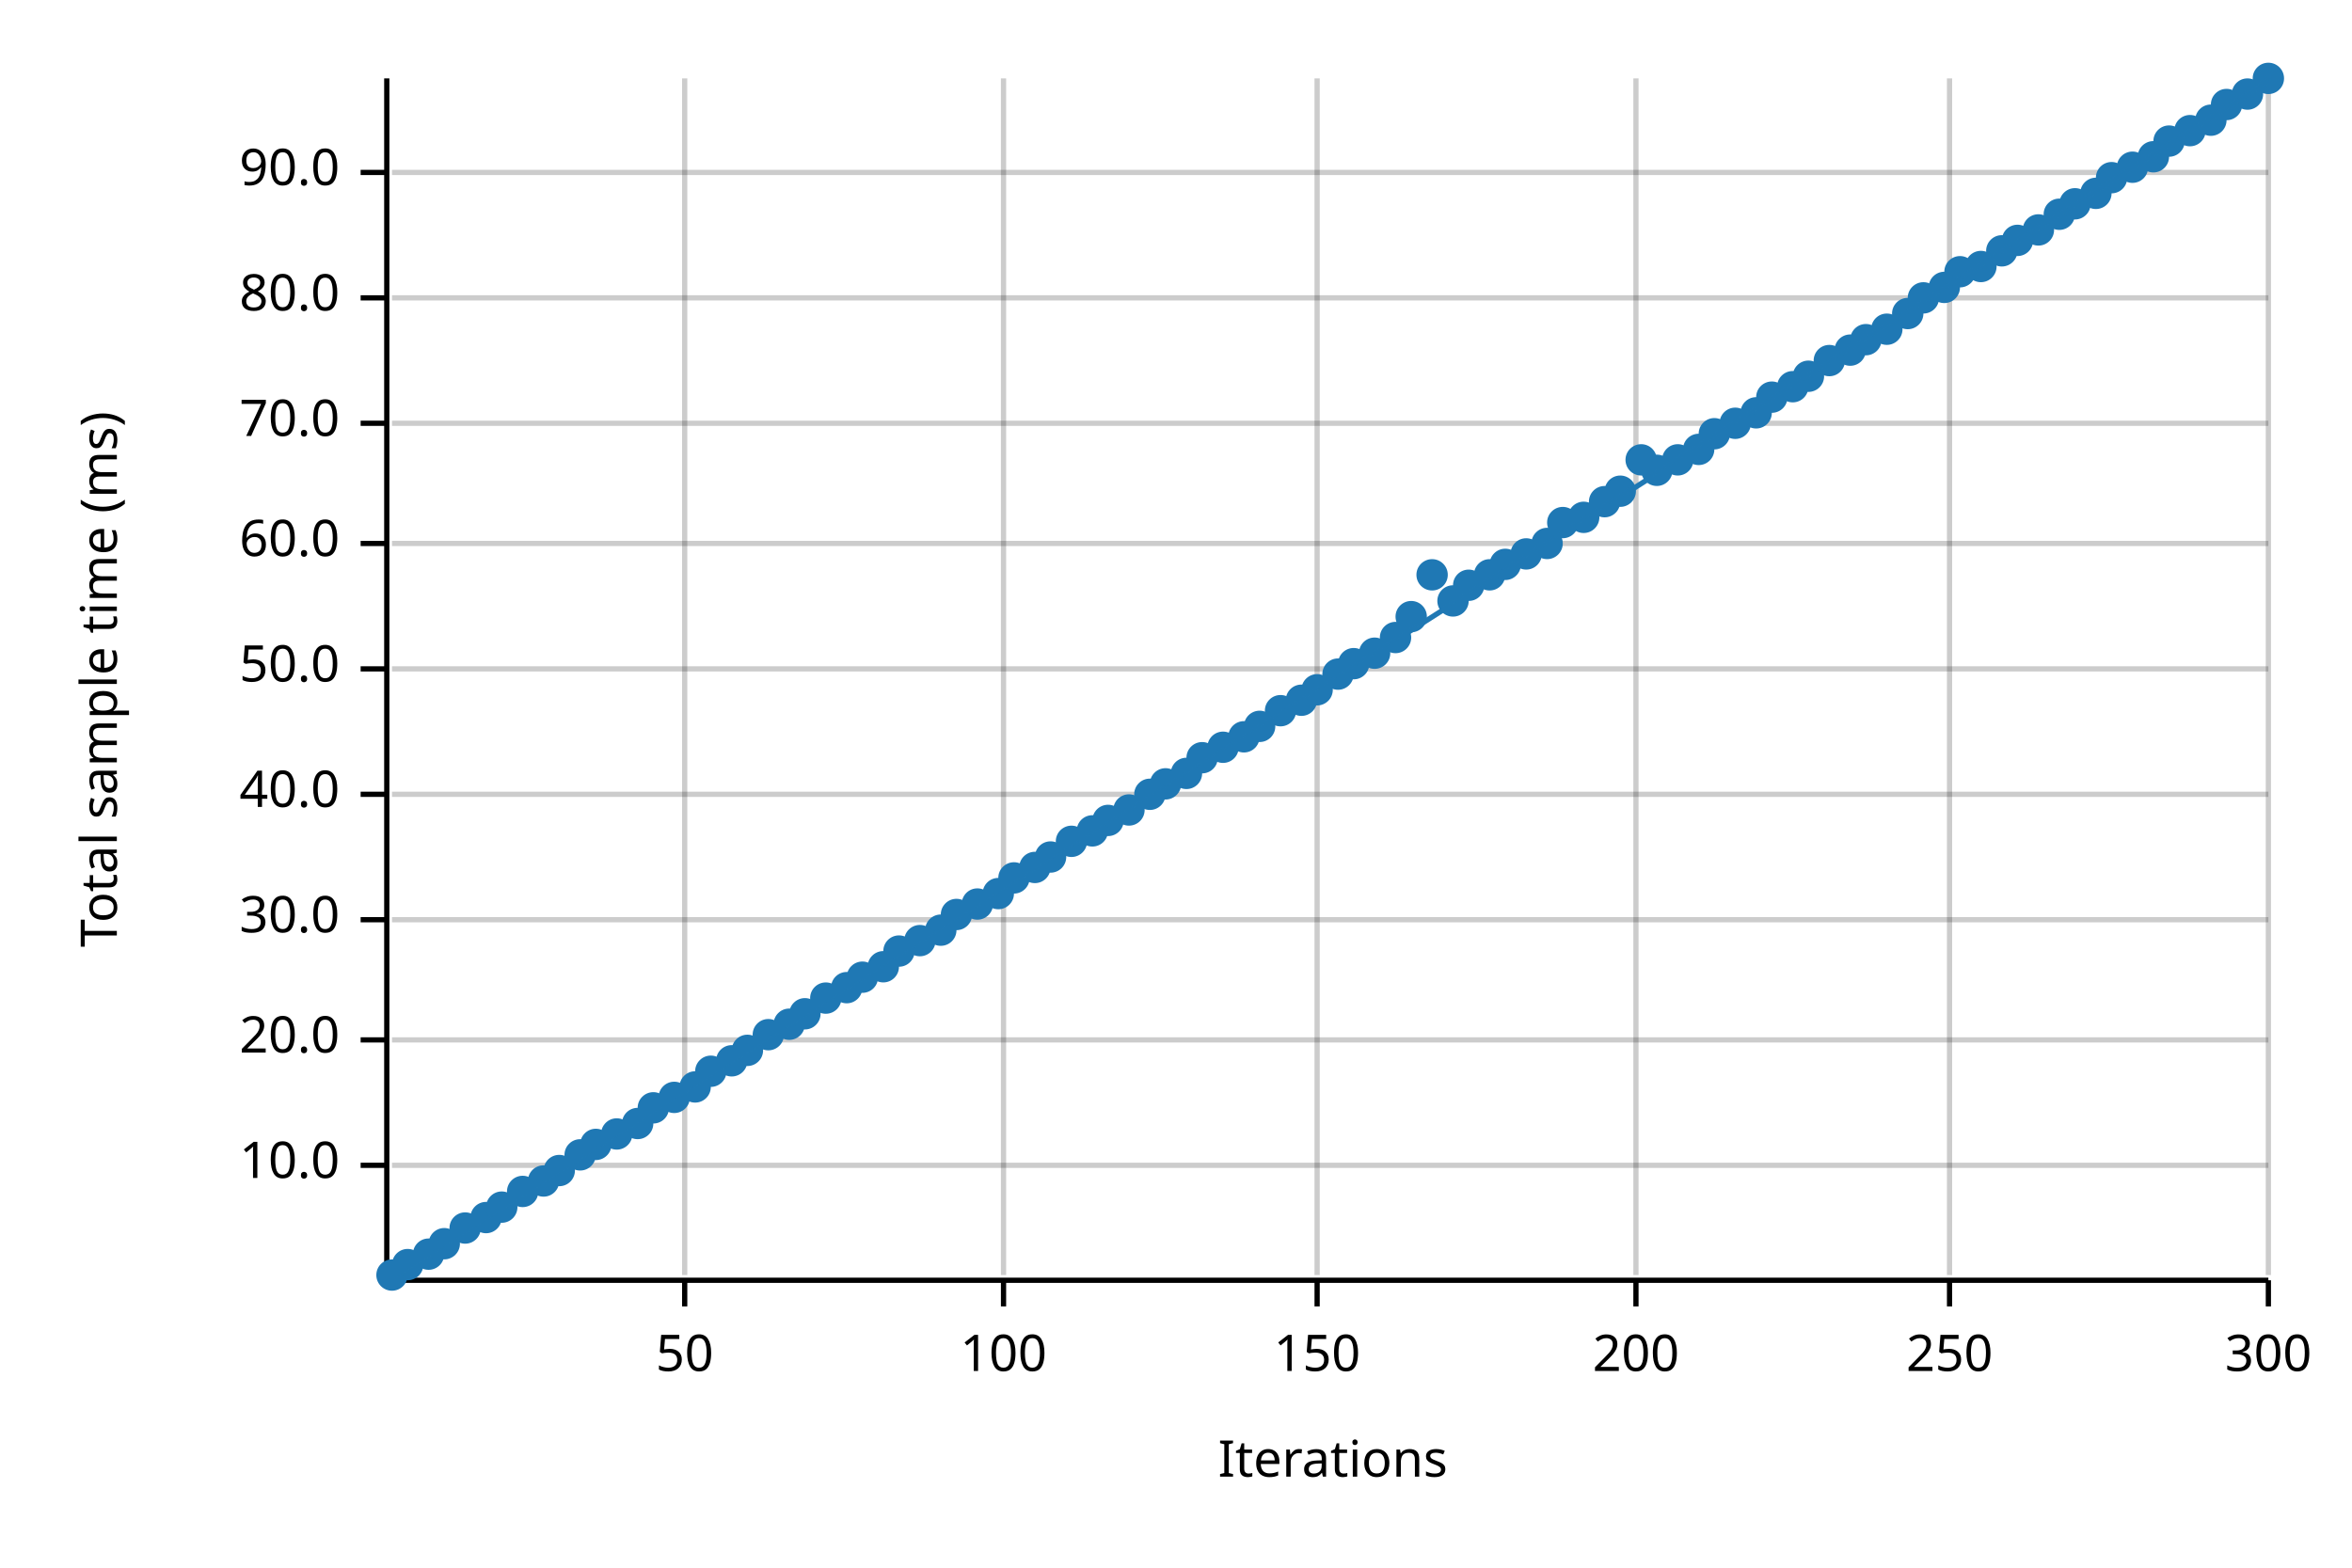
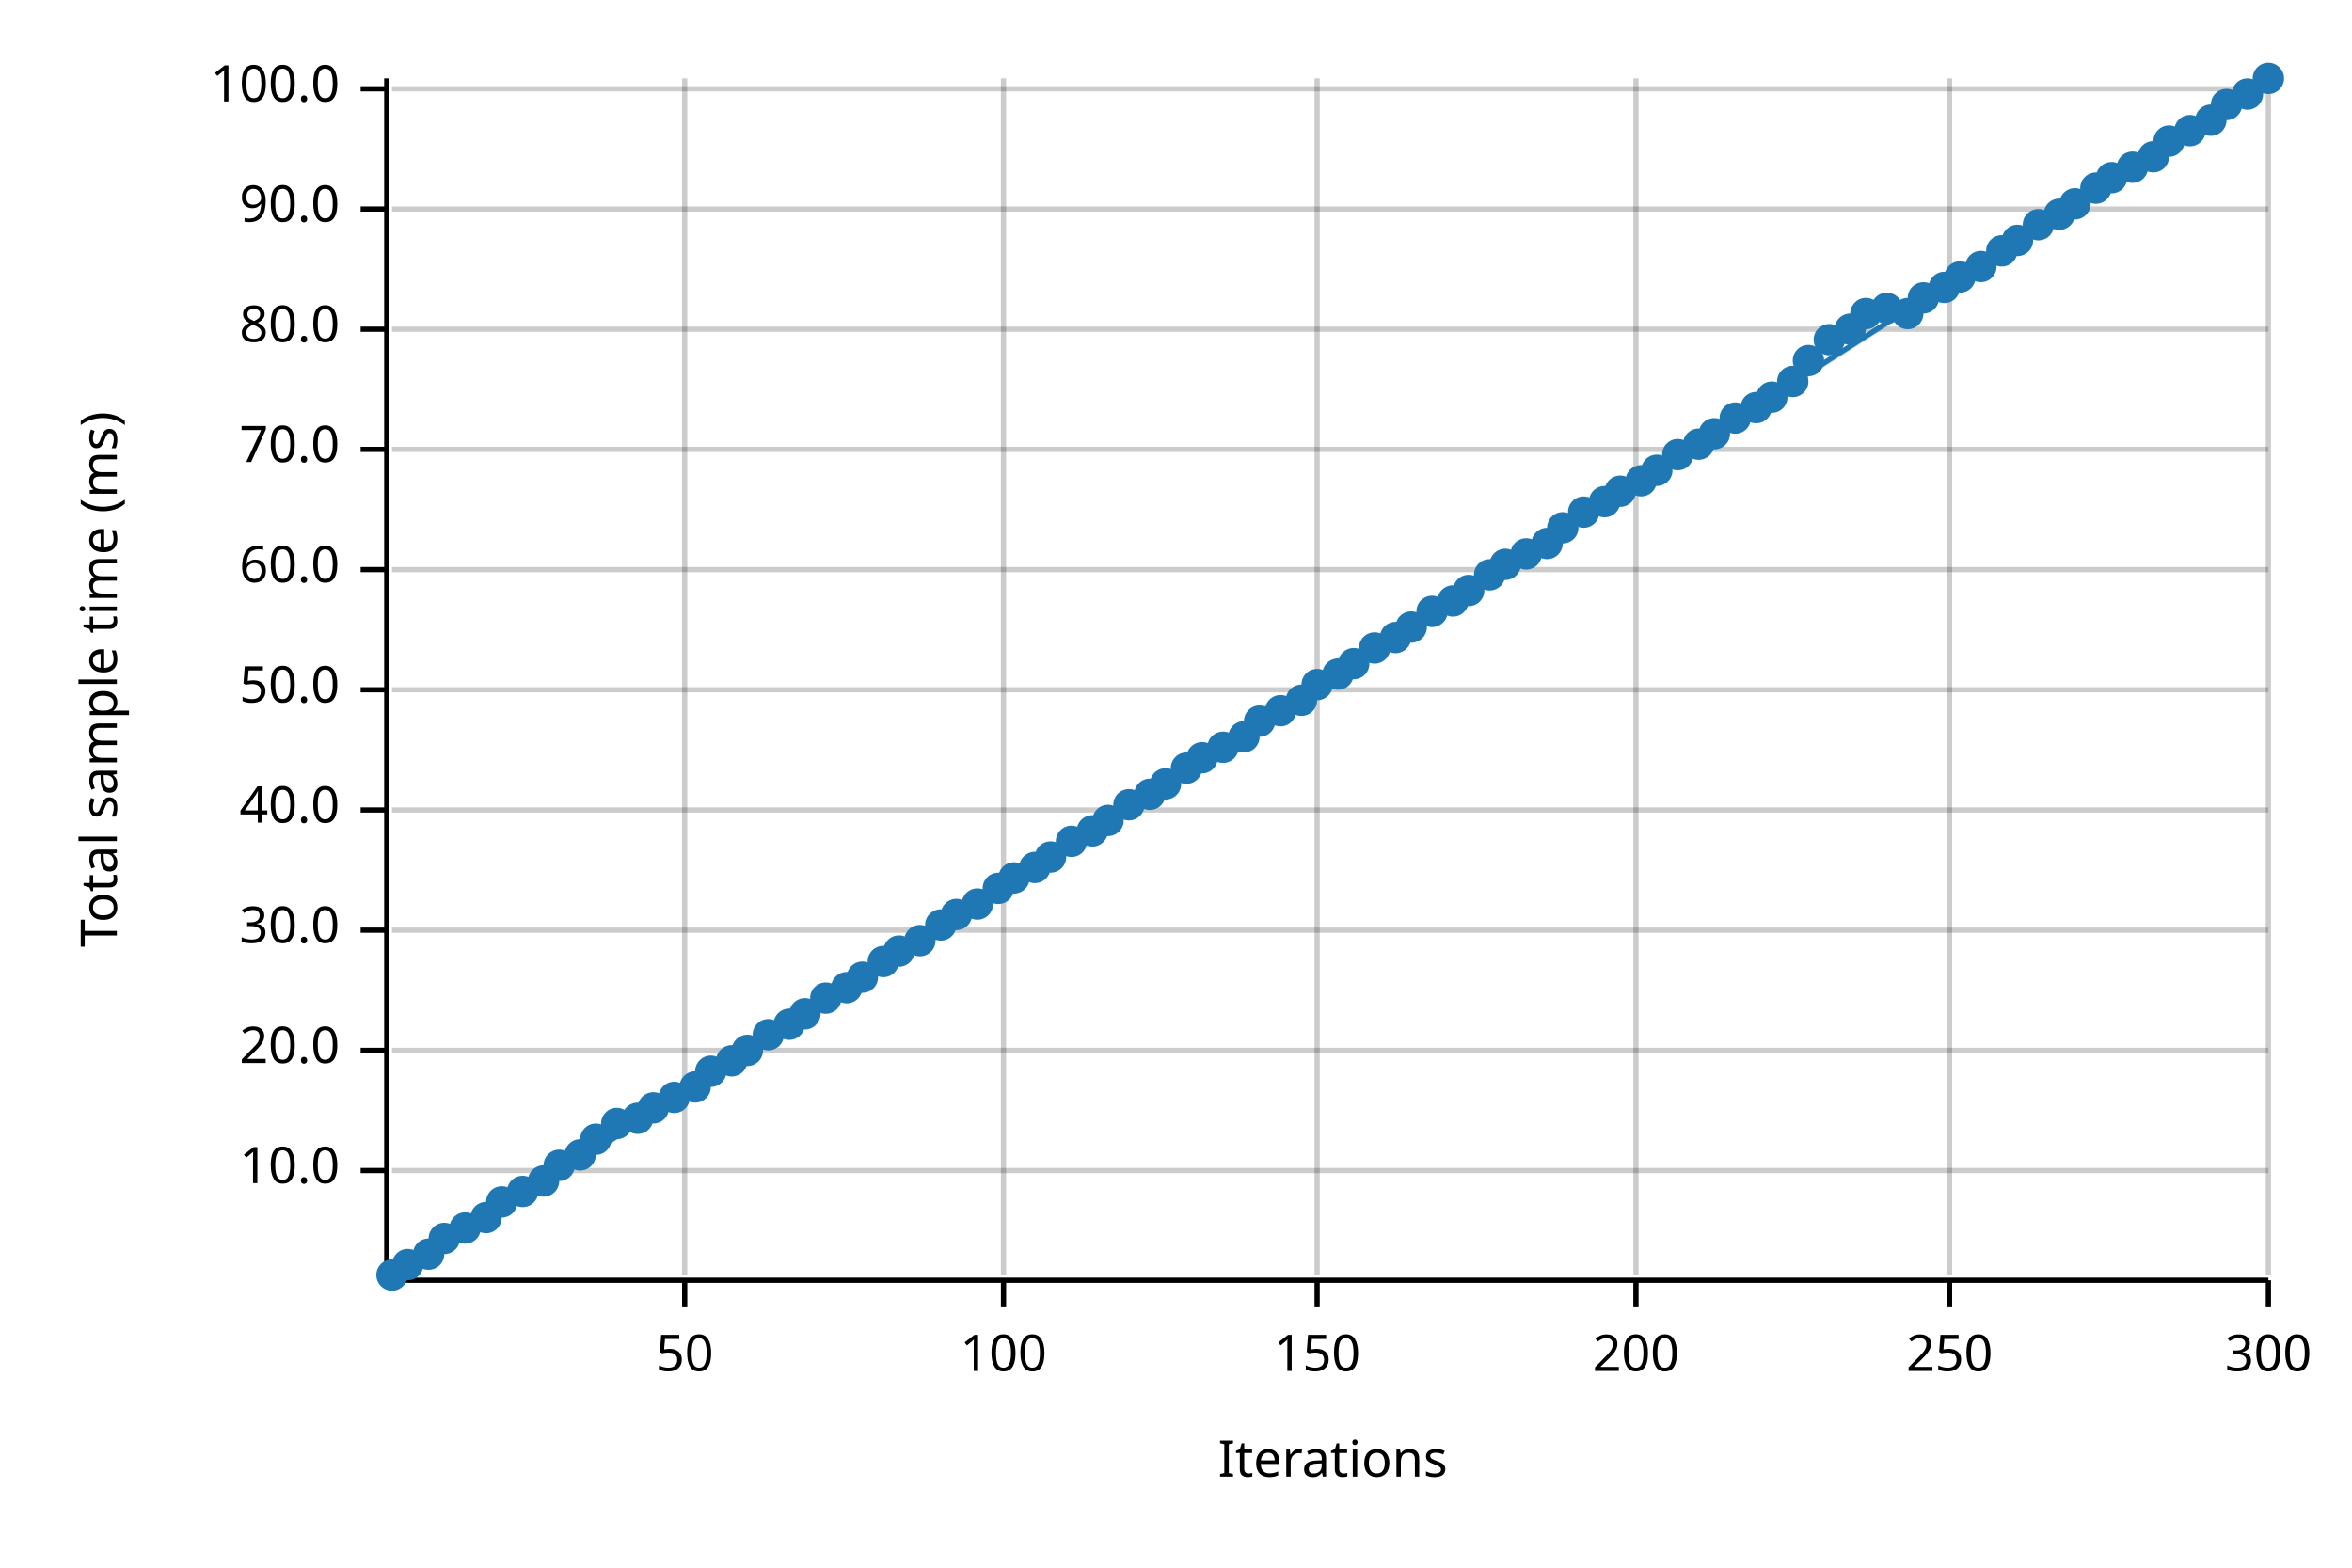
<svg xmlns="http://www.w3.org/2000/svg" width="450" height="300" viewBox="0 0 450 300">
  <text x="15" y="130" dy="0.76em" text-anchor="middle" font-family="sans-serif" font-size="9.677" opacity="1" fill="#000000" transform="rotate(270, 15, 130)">
Total sample time (ms)
</text>
  <text x="255" y="285" dy="-0.5ex" text-anchor="middle" font-family="sans-serif" font-size="9.677" opacity="1" fill="#000000">
Iterations
</text>
  <line opacity="0.2" stroke="#000000" stroke-width="1" x1="131" y1="244" x2="131" y2="15" />
  <line opacity="0.2" stroke="#000000" stroke-width="1" x1="192" y1="244" x2="192" y2="15" />
  <line opacity="0.2" stroke="#000000" stroke-width="1" x1="252" y1="244" x2="252" y2="15" />
  <line opacity="0.2" stroke="#000000" stroke-width="1" x1="313" y1="244" x2="313" y2="15" />
  <line opacity="0.2" stroke="#000000" stroke-width="1" x1="373" y1="244" x2="373" y2="15" />
  <line opacity="0.2" stroke="#000000" stroke-width="1" x1="434" y1="244" x2="434" y2="15" />
-   <line opacity="0.2" stroke="#000000" stroke-width="1" x1="75" y1="223" x2="434" y2="223" />
-   <line opacity="0.2" stroke="#000000" stroke-width="1" x1="75" y1="199" x2="434" y2="199" />
-   <line opacity="0.2" stroke="#000000" stroke-width="1" x1="75" y1="176" x2="434" y2="176" />
-   <line opacity="0.2" stroke="#000000" stroke-width="1" x1="75" y1="152" x2="434" y2="152" />
-   <line opacity="0.2" stroke="#000000" stroke-width="1" x1="75" y1="128" x2="434" y2="128" />
-   <line opacity="0.2" stroke="#000000" stroke-width="1" x1="75" y1="104" x2="434" y2="104" />
-   <line opacity="0.2" stroke="#000000" stroke-width="1" x1="75" y1="81" x2="434" y2="81" />
-   <line opacity="0.2" stroke="#000000" stroke-width="1" x1="75" y1="57" x2="434" y2="57" />
-   <line opacity="0.2" stroke="#000000" stroke-width="1" x1="75" y1="33" x2="434" y2="33" />
+   <line opacity="0.2" stroke="#000000" stroke-width="1" x1="75" y1="224" x2="434" y2="224" />
+   <line opacity="0.2" stroke="#000000" stroke-width="1" x1="75" y1="201" x2="434" y2="201" />
+   <line opacity="0.2" stroke="#000000" stroke-width="1" x1="75" y1="178" x2="434" y2="178" />
+   <line opacity="0.2" stroke="#000000" stroke-width="1" x1="75" y1="155" x2="434" y2="155" />
+   <line opacity="0.2" stroke="#000000" stroke-width="1" x1="75" y1="132" x2="434" y2="132" />
+   <line opacity="0.2" stroke="#000000" stroke-width="1" x1="75" y1="109" x2="434" y2="109" />
+   <line opacity="0.2" stroke="#000000" stroke-width="1" x1="75" y1="86" x2="434" y2="86" />
+   <line opacity="0.2" stroke="#000000" stroke-width="1" x1="75" y1="63" x2="434" y2="63" />
+   <line opacity="0.2" stroke="#000000" stroke-width="1" x1="75" y1="40" x2="434" y2="40" />
+   <line opacity="0.2" stroke="#000000" stroke-width="1" x1="75" y1="17" x2="434" y2="17" />
  <polyline fill="none" opacity="1" stroke="#000000" stroke-width="1" points="74,15 74,244 " />
-   <text x="65" y="223" dy="0.5ex" text-anchor="end" font-family="sans-serif" font-size="9.677" opacity="1" fill="#000000">
+   <text x="65" y="224" dy="0.5ex" text-anchor="end" font-family="sans-serif" font-size="9.677" opacity="1" fill="#000000">
10.0
</text>
-   <polyline fill="none" opacity="1" stroke="#000000" stroke-width="1" points="69,223 74,223 " />
-   <text x="65" y="199" dy="0.5ex" text-anchor="end" font-family="sans-serif" font-size="9.677" opacity="1" fill="#000000">
+   <polyline fill="none" opacity="1" stroke="#000000" stroke-width="1" points="69,224 74,224 " />
+   <text x="65" y="201" dy="0.5ex" text-anchor="end" font-family="sans-serif" font-size="9.677" opacity="1" fill="#000000">
20.0
</text>
-   <polyline fill="none" opacity="1" stroke="#000000" stroke-width="1" points="69,199 74,199 " />
-   <text x="65" y="176" dy="0.5ex" text-anchor="end" font-family="sans-serif" font-size="9.677" opacity="1" fill="#000000">
+   <polyline fill="none" opacity="1" stroke="#000000" stroke-width="1" points="69,201 74,201 " />
+   <text x="65" y="178" dy="0.5ex" text-anchor="end" font-family="sans-serif" font-size="9.677" opacity="1" fill="#000000">
30.0
</text>
-   <polyline fill="none" opacity="1" stroke="#000000" stroke-width="1" points="69,176 74,176 " />
-   <text x="65" y="152" dy="0.5ex" text-anchor="end" font-family="sans-serif" font-size="9.677" opacity="1" fill="#000000">
+   <polyline fill="none" opacity="1" stroke="#000000" stroke-width="1" points="69,178 74,178 " />
+   <text x="65" y="155" dy="0.5ex" text-anchor="end" font-family="sans-serif" font-size="9.677" opacity="1" fill="#000000">
40.0
</text>
-   <polyline fill="none" opacity="1" stroke="#000000" stroke-width="1" points="69,152 74,152 " />
-   <text x="65" y="128" dy="0.5ex" text-anchor="end" font-family="sans-serif" font-size="9.677" opacity="1" fill="#000000">
+   <polyline fill="none" opacity="1" stroke="#000000" stroke-width="1" points="69,155 74,155 " />
+   <text x="65" y="132" dy="0.5ex" text-anchor="end" font-family="sans-serif" font-size="9.677" opacity="1" fill="#000000">
50.0
</text>
-   <polyline fill="none" opacity="1" stroke="#000000" stroke-width="1" points="69,128 74,128 " />
-   <text x="65" y="104" dy="0.5ex" text-anchor="end" font-family="sans-serif" font-size="9.677" opacity="1" fill="#000000">
+   <polyline fill="none" opacity="1" stroke="#000000" stroke-width="1" points="69,132 74,132 " />
+   <text x="65" y="109" dy="0.5ex" text-anchor="end" font-family="sans-serif" font-size="9.677" opacity="1" fill="#000000">
60.0
</text>
-   <polyline fill="none" opacity="1" stroke="#000000" stroke-width="1" points="69,104 74,104 " />
-   <text x="65" y="81" dy="0.5ex" text-anchor="end" font-family="sans-serif" font-size="9.677" opacity="1" fill="#000000">
+   <polyline fill="none" opacity="1" stroke="#000000" stroke-width="1" points="69,109 74,109 " />
+   <text x="65" y="86" dy="0.5ex" text-anchor="end" font-family="sans-serif" font-size="9.677" opacity="1" fill="#000000">
70.0
</text>
-   <polyline fill="none" opacity="1" stroke="#000000" stroke-width="1" points="69,81 74,81 " />
-   <text x="65" y="57" dy="0.5ex" text-anchor="end" font-family="sans-serif" font-size="9.677" opacity="1" fill="#000000">
+   <polyline fill="none" opacity="1" stroke="#000000" stroke-width="1" points="69,86 74,86 " />
+   <text x="65" y="63" dy="0.5ex" text-anchor="end" font-family="sans-serif" font-size="9.677" opacity="1" fill="#000000">
80.0
</text>
-   <polyline fill="none" opacity="1" stroke="#000000" stroke-width="1" points="69,57 74,57 " />
-   <text x="65" y="33" dy="0.5ex" text-anchor="end" font-family="sans-serif" font-size="9.677" opacity="1" fill="#000000">
+   <polyline fill="none" opacity="1" stroke="#000000" stroke-width="1" points="69,63 74,63 " />
+   <text x="65" y="40" dy="0.5ex" text-anchor="end" font-family="sans-serif" font-size="9.677" opacity="1" fill="#000000">
90.0
</text>
-   <polyline fill="none" opacity="1" stroke="#000000" stroke-width="1" points="69,33 74,33 " />
+   <polyline fill="none" opacity="1" stroke="#000000" stroke-width="1" points="69,40 74,40 " />
+   <text x="65" y="17" dy="0.5ex" text-anchor="end" font-family="sans-serif" font-size="9.677" opacity="1" fill="#000000">
+ 100.0
+ </text>
+   <polyline fill="none" opacity="1" stroke="#000000" stroke-width="1" points="69,17 74,17 " />
  <polyline fill="none" opacity="1" stroke="#000000" stroke-width="1" points="75,245 434,245 " />
  <text x="131" y="255" dy="0.76em" text-anchor="middle" font-family="sans-serif" font-size="9.677" opacity="1" fill="#000000">
50
</text>
  <polyline fill="none" opacity="1" stroke="#000000" stroke-width="1" points="131,245 131,250 " />
  <text x="192" y="255" dy="0.76em" text-anchor="middle" font-family="sans-serif" font-size="9.677" opacity="1" fill="#000000">
100
</text>
  <polyline fill="none" opacity="1" stroke="#000000" stroke-width="1" points="192,245 192,250 " />
  <text x="252" y="255" dy="0.76em" text-anchor="middle" font-family="sans-serif" font-size="9.677" opacity="1" fill="#000000">
150
</text>
  <polyline fill="none" opacity="1" stroke="#000000" stroke-width="1" points="252,245 252,250 " />
  <text x="313" y="255" dy="0.76em" text-anchor="middle" font-family="sans-serif" font-size="9.677" opacity="1" fill="#000000">
200
</text>
  <polyline fill="none" opacity="1" stroke="#000000" stroke-width="1" points="313,245 313,250 " />
  <text x="373" y="255" dy="0.76em" text-anchor="middle" font-family="sans-serif" font-size="9.677" opacity="1" fill="#000000">
250
</text>
  <polyline fill="none" opacity="1" stroke="#000000" stroke-width="1" points="373,245 373,250 " />
  <text x="434" y="255" dy="0.76em" text-anchor="middle" font-family="sans-serif" font-size="9.677" opacity="1" fill="#000000">
300
</text>
  <polyline fill="none" opacity="1" stroke="#000000" stroke-width="1" points="434,245 434,250 " />
  <circle cx="75" cy="244" r="3" opacity="1" fill="#1F78B4" stroke="none" stroke-width="1" />
  <circle cx="78" cy="242" r="3" opacity="1" fill="#1F78B4" stroke="none" stroke-width="1" />
  <circle cx="82" cy="240" r="3" opacity="1" fill="#1F78B4" stroke="none" stroke-width="1" />
-   <circle cx="85" cy="238" r="3" opacity="1" fill="#1F78B4" stroke="none" stroke-width="1" />
+   <circle cx="85" cy="237" r="3" opacity="1" fill="#1F78B4" stroke="none" stroke-width="1" />
  <circle cx="89" cy="235" r="3" opacity="1" fill="#1F78B4" stroke="none" stroke-width="1" />
  <circle cx="93" cy="233" r="3" opacity="1" fill="#1F78B4" stroke="none" stroke-width="1" />
-   <circle cx="96" cy="231" r="3" opacity="1" fill="#1F78B4" stroke="none" stroke-width="1" />
+   <circle cx="96" cy="230" r="3" opacity="1" fill="#1F78B4" stroke="none" stroke-width="1" />
  <circle cx="100" cy="228" r="3" opacity="1" fill="#1F78B4" stroke="none" stroke-width="1" />
  <circle cx="104" cy="226" r="3" opacity="1" fill="#1F78B4" stroke="none" stroke-width="1" />
-   <circle cx="107" cy="224" r="3" opacity="1" fill="#1F78B4" stroke="none" stroke-width="1" />
+   <circle cx="107" cy="223" r="3" opacity="1" fill="#1F78B4" stroke="none" stroke-width="1" />
  <circle cx="111" cy="221" r="3" opacity="1" fill="#1F78B4" stroke="none" stroke-width="1" />
-   <circle cx="114" cy="219" r="3" opacity="1" fill="#1F78B4" stroke="none" stroke-width="1" />
-   <circle cx="118" cy="217" r="3" opacity="1" fill="#1F78B4" stroke="none" stroke-width="1" />
-   <circle cx="122" cy="215" r="3" opacity="1" fill="#1F78B4" stroke="none" stroke-width="1" />
+   <circle cx="114" cy="218" r="3" opacity="1" fill="#1F78B4" stroke="none" stroke-width="1" />
+   <circle cx="118" cy="215" r="3" opacity="1" fill="#1F78B4" stroke="none" stroke-width="1" />
+   <circle cx="122" cy="214" r="3" opacity="1" fill="#1F78B4" stroke="none" stroke-width="1" />
  <circle cx="125" cy="212" r="3" opacity="1" fill="#1F78B4" stroke="none" stroke-width="1" />
  <circle cx="129" cy="210" r="3" opacity="1" fill="#1F78B4" stroke="none" stroke-width="1" />
  <circle cx="133" cy="208" r="3" opacity="1" fill="#1F78B4" stroke="none" stroke-width="1" />
  <circle cx="136" cy="205" r="3" opacity="1" fill="#1F78B4" stroke="none" stroke-width="1" />
  <circle cx="140" cy="203" r="3" opacity="1" fill="#1F78B4" stroke="none" stroke-width="1" />
  <circle cx="143" cy="201" r="3" opacity="1" fill="#1F78B4" stroke="none" stroke-width="1" />
  <circle cx="147" cy="198" r="3" opacity="1" fill="#1F78B4" stroke="none" stroke-width="1" />
  <circle cx="151" cy="196" r="3" opacity="1" fill="#1F78B4" stroke="none" stroke-width="1" />
  <circle cx="154" cy="194" r="3" opacity="1" fill="#1F78B4" stroke="none" stroke-width="1" />
  <circle cx="158" cy="191" r="3" opacity="1" fill="#1F78B4" stroke="none" stroke-width="1" />
  <circle cx="162" cy="189" r="3" opacity="1" fill="#1F78B4" stroke="none" stroke-width="1" />
  <circle cx="165" cy="187" r="3" opacity="1" fill="#1F78B4" stroke="none" stroke-width="1" />
-   <circle cx="169" cy="185" r="3" opacity="1" fill="#1F78B4" stroke="none" stroke-width="1" />
+   <circle cx="169" cy="184" r="3" opacity="1" fill="#1F78B4" stroke="none" stroke-width="1" />
  <circle cx="172" cy="182" r="3" opacity="1" fill="#1F78B4" stroke="none" stroke-width="1" />
  <circle cx="176" cy="180" r="3" opacity="1" fill="#1F78B4" stroke="none" stroke-width="1" />
-   <circle cx="180" cy="178" r="3" opacity="1" fill="#1F78B4" stroke="none" stroke-width="1" />
+   <circle cx="180" cy="177" r="3" opacity="1" fill="#1F78B4" stroke="none" stroke-width="1" />
  <circle cx="183" cy="175" r="3" opacity="1" fill="#1F78B4" stroke="none" stroke-width="1" />
  <circle cx="187" cy="173" r="3" opacity="1" fill="#1F78B4" stroke="none" stroke-width="1" />
-   <circle cx="191" cy="171" r="3" opacity="1" fill="#1F78B4" stroke="none" stroke-width="1" />
+   <circle cx="191" cy="170" r="3" opacity="1" fill="#1F78B4" stroke="none" stroke-width="1" />
  <circle cx="194" cy="168" r="3" opacity="1" fill="#1F78B4" stroke="none" stroke-width="1" />
  <circle cx="198" cy="166" r="3" opacity="1" fill="#1F78B4" stroke="none" stroke-width="1" />
  <circle cx="201" cy="164" r="3" opacity="1" fill="#1F78B4" stroke="none" stroke-width="1" />
  <circle cx="205" cy="161" r="3" opacity="1" fill="#1F78B4" stroke="none" stroke-width="1" />
  <circle cx="209" cy="159" r="3" opacity="1" fill="#1F78B4" stroke="none" stroke-width="1" />
  <circle cx="212" cy="157" r="3" opacity="1" fill="#1F78B4" stroke="none" stroke-width="1" />
-   <circle cx="216" cy="155" r="3" opacity="1" fill="#1F78B4" stroke="none" stroke-width="1" />
+   <circle cx="216" cy="154" r="3" opacity="1" fill="#1F78B4" stroke="none" stroke-width="1" />
  <circle cx="220" cy="152" r="3" opacity="1" fill="#1F78B4" stroke="none" stroke-width="1" />
  <circle cx="223" cy="150" r="3" opacity="1" fill="#1F78B4" stroke="none" stroke-width="1" />
-   <circle cx="227" cy="148" r="3" opacity="1" fill="#1F78B4" stroke="none" stroke-width="1" />
+   <circle cx="227" cy="147" r="3" opacity="1" fill="#1F78B4" stroke="none" stroke-width="1" />
  <circle cx="230" cy="145" r="3" opacity="1" fill="#1F78B4" stroke="none" stroke-width="1" />
  <circle cx="234" cy="143" r="3" opacity="1" fill="#1F78B4" stroke="none" stroke-width="1" />
  <circle cx="238" cy="141" r="3" opacity="1" fill="#1F78B4" stroke="none" stroke-width="1" />
-   <circle cx="241" cy="139" r="3" opacity="1" fill="#1F78B4" stroke="none" stroke-width="1" />
+   <circle cx="241" cy="138" r="3" opacity="1" fill="#1F78B4" stroke="none" stroke-width="1" />
  <circle cx="245" cy="136" r="3" opacity="1" fill="#1F78B4" stroke="none" stroke-width="1" />
  <circle cx="249" cy="134" r="3" opacity="1" fill="#1F78B4" stroke="none" stroke-width="1" />
-   <circle cx="252" cy="132" r="3" opacity="1" fill="#1F78B4" stroke="none" stroke-width="1" />
+   <circle cx="252" cy="131" r="3" opacity="1" fill="#1F78B4" stroke="none" stroke-width="1" />
  <circle cx="256" cy="129" r="3" opacity="1" fill="#1F78B4" stroke="none" stroke-width="1" />
  <circle cx="259" cy="127" r="3" opacity="1" fill="#1F78B4" stroke="none" stroke-width="1" />
-   <circle cx="263" cy="125" r="3" opacity="1" fill="#1F78B4" stroke="none" stroke-width="1" />
+   <circle cx="263" cy="124" r="3" opacity="1" fill="#1F78B4" stroke="none" stroke-width="1" />
  <circle cx="267" cy="122" r="3" opacity="1" fill="#1F78B4" stroke="none" stroke-width="1" />
-   <circle cx="270" cy="118" r="3" opacity="1" fill="#1F78B4" stroke="none" stroke-width="1" />
-   <circle cx="274" cy="110" r="3" opacity="1" fill="#1F78B4" stroke="none" stroke-width="1" />
+   <circle cx="270" cy="120" r="3" opacity="1" fill="#1F78B4" stroke="none" stroke-width="1" />
+   <circle cx="274" cy="117" r="3" opacity="1" fill="#1F78B4" stroke="none" stroke-width="1" />
  <circle cx="278" cy="115" r="3" opacity="1" fill="#1F78B4" stroke="none" stroke-width="1" />
-   <circle cx="281" cy="112" r="3" opacity="1" fill="#1F78B4" stroke="none" stroke-width="1" />
+   <circle cx="281" cy="113" r="3" opacity="1" fill="#1F78B4" stroke="none" stroke-width="1" />
  <circle cx="285" cy="110" r="3" opacity="1" fill="#1F78B4" stroke="none" stroke-width="1" />
  <circle cx="288" cy="108" r="3" opacity="1" fill="#1F78B4" stroke="none" stroke-width="1" />
  <circle cx="292" cy="106" r="3" opacity="1" fill="#1F78B4" stroke="none" stroke-width="1" />
  <circle cx="296" cy="104" r="3" opacity="1" fill="#1F78B4" stroke="none" stroke-width="1" />
-   <circle cx="299" cy="100" r="3" opacity="1" fill="#1F78B4" stroke="none" stroke-width="1" />
-   <circle cx="303" cy="99" r="3" opacity="1" fill="#1F78B4" stroke="none" stroke-width="1" />
+   <circle cx="299" cy="101" r="3" opacity="1" fill="#1F78B4" stroke="none" stroke-width="1" />
+   <circle cx="303" cy="98" r="3" opacity="1" fill="#1F78B4" stroke="none" stroke-width="1" />
  <circle cx="307" cy="96" r="3" opacity="1" fill="#1F78B4" stroke="none" stroke-width="1" />
  <circle cx="310" cy="94" r="3" opacity="1" fill="#1F78B4" stroke="none" stroke-width="1" />
-   <circle cx="314" cy="88" r="3" opacity="1" fill="#1F78B4" stroke="none" stroke-width="1" />
+   <circle cx="314" cy="92" r="3" opacity="1" fill="#1F78B4" stroke="none" stroke-width="1" />
  <circle cx="317" cy="90" r="3" opacity="1" fill="#1F78B4" stroke="none" stroke-width="1" />
-   <circle cx="321" cy="88" r="3" opacity="1" fill="#1F78B4" stroke="none" stroke-width="1" />
-   <circle cx="325" cy="86" r="3" opacity="1" fill="#1F78B4" stroke="none" stroke-width="1" />
+   <circle cx="321" cy="87" r="3" opacity="1" fill="#1F78B4" stroke="none" stroke-width="1" />
+   <circle cx="325" cy="85" r="3" opacity="1" fill="#1F78B4" stroke="none" stroke-width="1" />
  <circle cx="328" cy="83" r="3" opacity="1" fill="#1F78B4" stroke="none" stroke-width="1" />
-   <circle cx="332" cy="81" r="3" opacity="1" fill="#1F78B4" stroke="none" stroke-width="1" />
-   <circle cx="336" cy="79" r="3" opacity="1" fill="#1F78B4" stroke="none" stroke-width="1" />
+   <circle cx="332" cy="80" r="3" opacity="1" fill="#1F78B4" stroke="none" stroke-width="1" />
+   <circle cx="336" cy="78" r="3" opacity="1" fill="#1F78B4" stroke="none" stroke-width="1" />
  <circle cx="339" cy="76" r="3" opacity="1" fill="#1F78B4" stroke="none" stroke-width="1" />
-   <circle cx="343" cy="74" r="3" opacity="1" fill="#1F78B4" stroke="none" stroke-width="1" />
-   <circle cx="346" cy="72" r="3" opacity="1" fill="#1F78B4" stroke="none" stroke-width="1" />
-   <circle cx="350" cy="69" r="3" opacity="1" fill="#1F78B4" stroke="none" stroke-width="1" />
-   <circle cx="354" cy="67" r="3" opacity="1" fill="#1F78B4" stroke="none" stroke-width="1" />
-   <circle cx="357" cy="65" r="3" opacity="1" fill="#1F78B4" stroke="none" stroke-width="1" />
-   <circle cx="361" cy="63" r="3" opacity="1" fill="#1F78B4" stroke="none" stroke-width="1" />
+   <circle cx="343" cy="73" r="3" opacity="1" fill="#1F78B4" stroke="none" stroke-width="1" />
+   <circle cx="346" cy="69" r="3" opacity="1" fill="#1F78B4" stroke="none" stroke-width="1" />
+   <circle cx="350" cy="65" r="3" opacity="1" fill="#1F78B4" stroke="none" stroke-width="1" />
+   <circle cx="354" cy="63" r="3" opacity="1" fill="#1F78B4" stroke="none" stroke-width="1" />
+   <circle cx="357" cy="60" r="3" opacity="1" fill="#1F78B4" stroke="none" stroke-width="1" />
+   <circle cx="361" cy="59" r="3" opacity="1" fill="#1F78B4" stroke="none" stroke-width="1" />
  <circle cx="365" cy="60" r="3" opacity="1" fill="#1F78B4" stroke="none" stroke-width="1" />
  <circle cx="368" cy="57" r="3" opacity="1" fill="#1F78B4" stroke="none" stroke-width="1" />
  <circle cx="372" cy="55" r="3" opacity="1" fill="#1F78B4" stroke="none" stroke-width="1" />
-   <circle cx="375" cy="52" r="3" opacity="1" fill="#1F78B4" stroke="none" stroke-width="1" />
+   <circle cx="375" cy="53" r="3" opacity="1" fill="#1F78B4" stroke="none" stroke-width="1" />
  <circle cx="379" cy="51" r="3" opacity="1" fill="#1F78B4" stroke="none" stroke-width="1" />
  <circle cx="383" cy="48" r="3" opacity="1" fill="#1F78B4" stroke="none" stroke-width="1" />
  <circle cx="386" cy="46" r="3" opacity="1" fill="#1F78B4" stroke="none" stroke-width="1" />
-   <circle cx="390" cy="44" r="3" opacity="1" fill="#1F78B4" stroke="none" stroke-width="1" />
+   <circle cx="390" cy="43" r="3" opacity="1" fill="#1F78B4" stroke="none" stroke-width="1" />
  <circle cx="394" cy="41" r="3" opacity="1" fill="#1F78B4" stroke="none" stroke-width="1" />
  <circle cx="397" cy="39" r="3" opacity="1" fill="#1F78B4" stroke="none" stroke-width="1" />
-   <circle cx="401" cy="37" r="3" opacity="1" fill="#1F78B4" stroke="none" stroke-width="1" />
+   <circle cx="401" cy="36" r="3" opacity="1" fill="#1F78B4" stroke="none" stroke-width="1" />
  <circle cx="404" cy="34" r="3" opacity="1" fill="#1F78B4" stroke="none" stroke-width="1" />
  <circle cx="408" cy="32" r="3" opacity="1" fill="#1F78B4" stroke="none" stroke-width="1" />
  <circle cx="412" cy="30" r="3" opacity="1" fill="#1F78B4" stroke="none" stroke-width="1" />
  <circle cx="415" cy="27" r="3" opacity="1" fill="#1F78B4" stroke="none" stroke-width="1" />
  <circle cx="419" cy="25" r="3" opacity="1" fill="#1F78B4" stroke="none" stroke-width="1" />
  <circle cx="423" cy="23" r="3" opacity="1" fill="#1F78B4" stroke="none" stroke-width="1" />
  <circle cx="426" cy="20" r="3" opacity="1" fill="#1F78B4" stroke="none" stroke-width="1" />
  <circle cx="430" cy="18" r="3" opacity="1" fill="#1F78B4" stroke="none" stroke-width="1" />
  <circle cx="434" cy="15" r="3" opacity="1" fill="#1F78B4" stroke="none" stroke-width="1" />
-   <polyline fill="none" opacity="1" stroke="#1F78B4" stroke-width="1" points="75,245 434,16 " />
+   <polyline fill="none" opacity="1" stroke="#1F78B4" stroke-width="1" points="75,245 434,15 " />
  <polygon opacity="0.25" fill="#1F78B4" points="75,245 434,16 434,15 " />
</svg>
